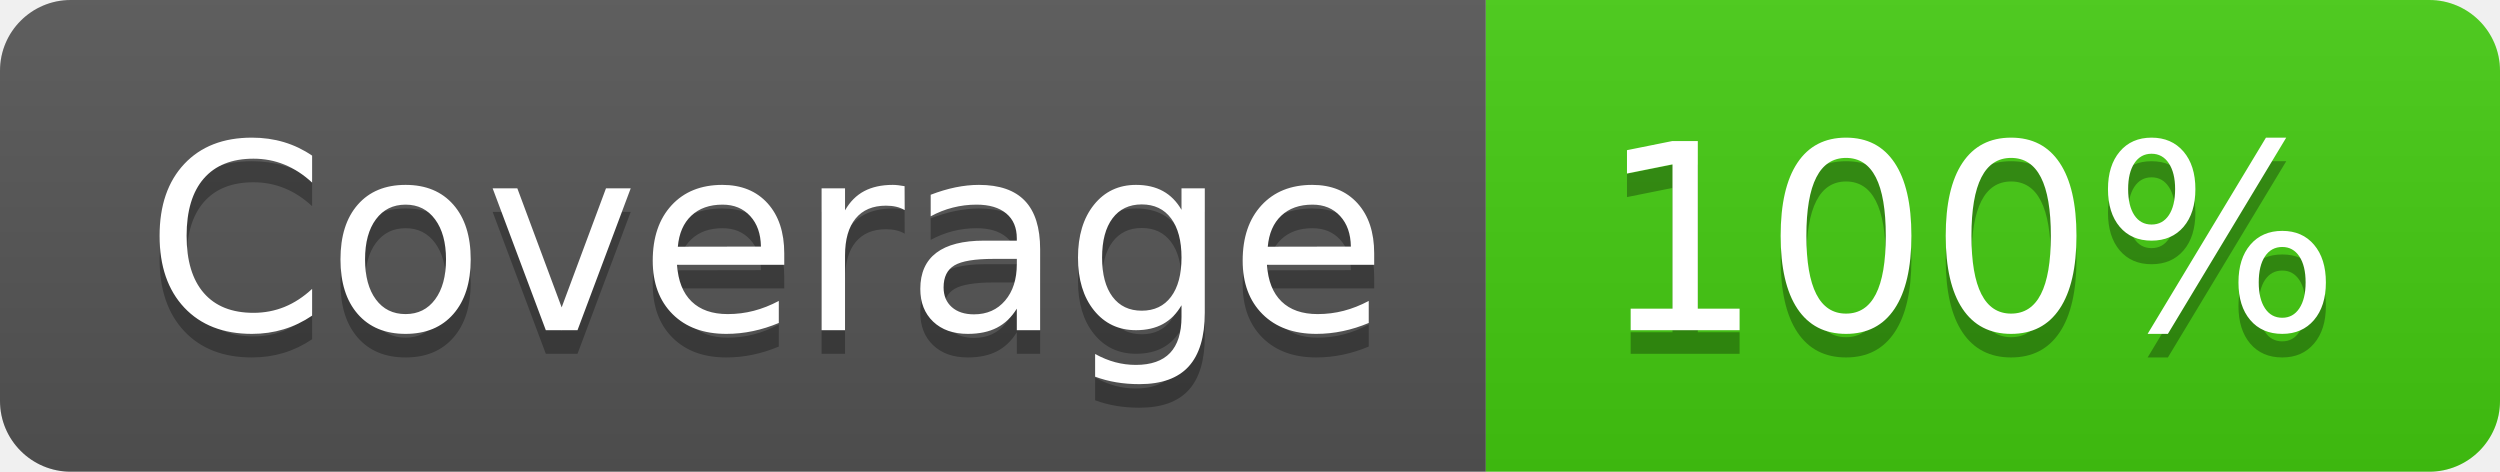
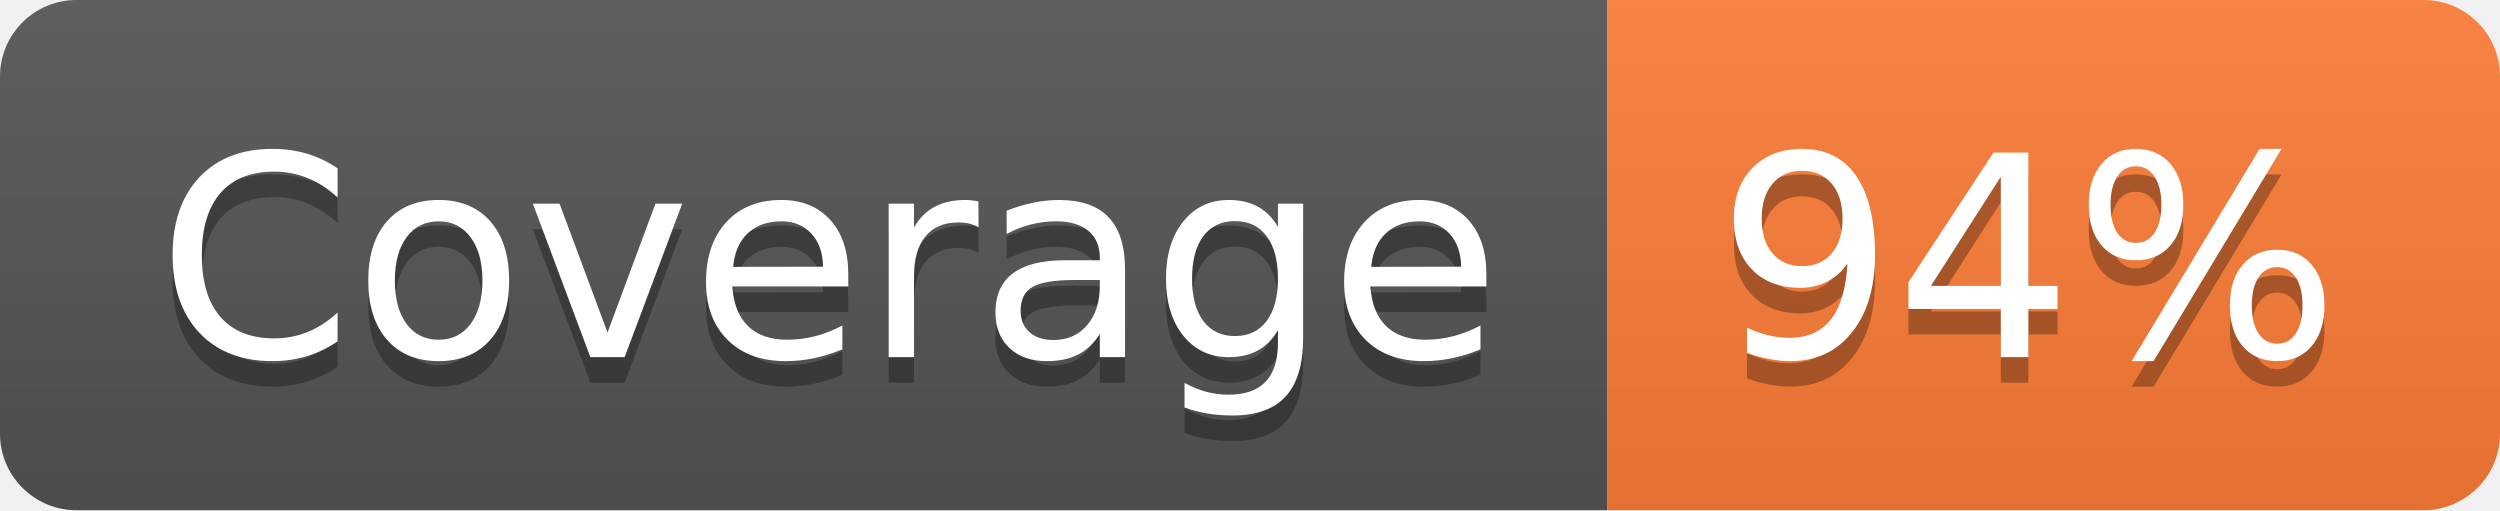
- <svg xmlns="http://www.w3.org/2000/svg" width="106" height="20" role="img" aria-label="Coverage: 100%">
+ <svg xmlns="http://www.w3.org/2000/svg" width="98" height="20" role="img" aria-label="Coverage: 94%">
  <linearGradient id="s" x2="0" y2="100%">
    <stop offset="0" stop-color="#bbb" stop-opacity=".1" />
    <stop offset="1" stop-opacity=".1" />
  </linearGradient>
  <clipPath id="r">
-     <rect width="106" height="20" rx="3" fill="#fff" />
+     <rect width="98" height="20" rx="3" fill="#fff" />
  </clipPath>
  <g clip-path="url(#r)">
    <rect width="63" height="20" fill="#555" />
-     <rect x="63" width="43" height="20" fill="#4c1" />
-     <rect width="106" height="20" fill="url(#s)" />
+     <rect x="63" width="35" height="20" fill="#fe7d37" />
+     <rect width="98" height="20" fill="url(#s)" />
  </g>
  <g fill="#fff" text-anchor="middle" font-family="Verdana,Geneva,DejaVu Sans,sans-serif" text-rendering="geometricPrecision" font-size="110">
    <text aria-hidden="true" x="325" y="150" fill="#010101" fill-opacity=".3" transform="scale(.1)" textLength="530">Coverage</text>
    <text x="325" y="140" transform="scale(.1)" fill="#fff" textLength="530">Coverage</text>
-     <text aria-hidden="true" x="835" y="150" fill="#010101" fill-opacity=".3" transform="scale(.1)" textLength="330">100%</text>
-     <text x="835" y="140" transform="scale(.1)" fill="#fff" textLength="330">100%</text>
+     <text aria-hidden="true" x="795" y="150" fill="#010101" fill-opacity=".3" transform="scale(.1)" textLength="250">94%</text>
+     <text x="795" y="140" transform="scale(.1)" fill="#fff" textLength="250">94%</text>
  </g>
</svg>
